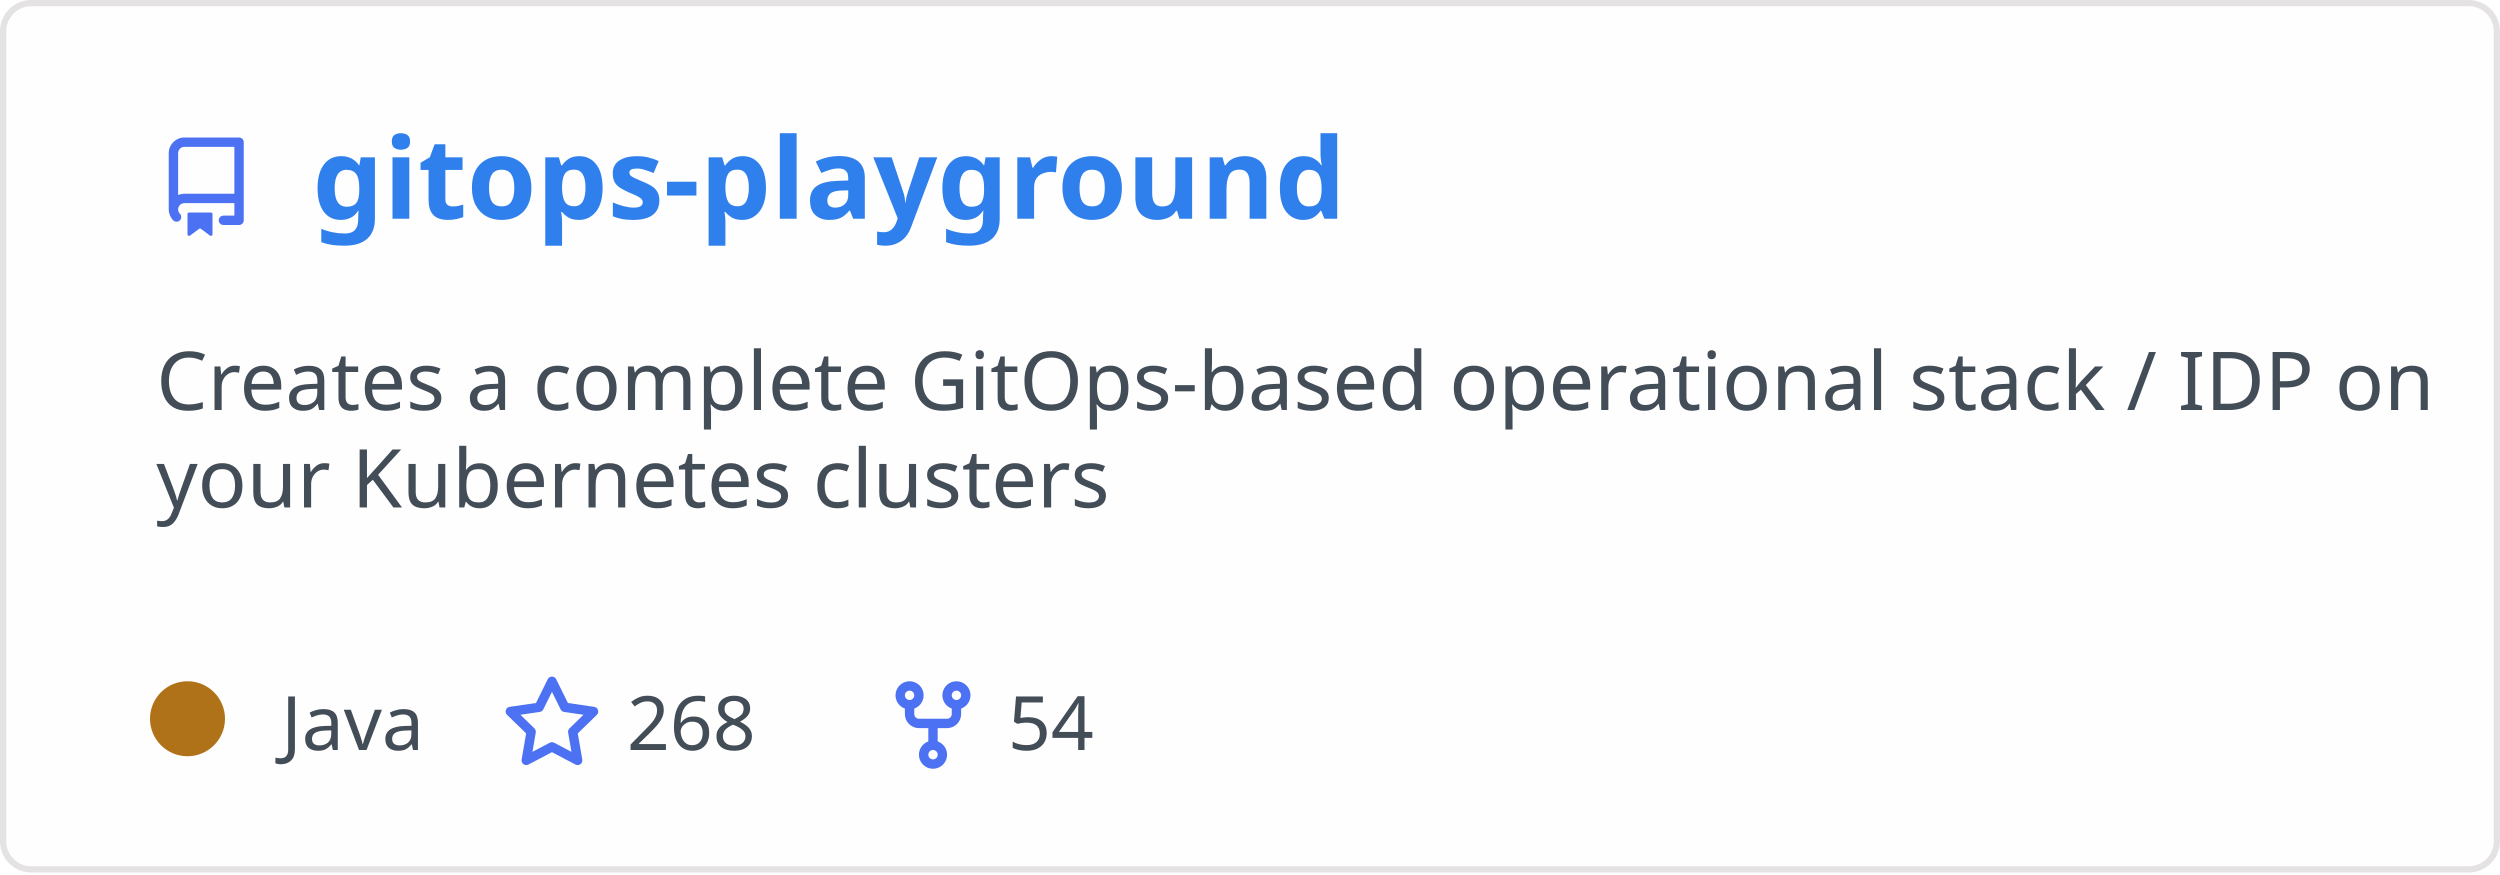
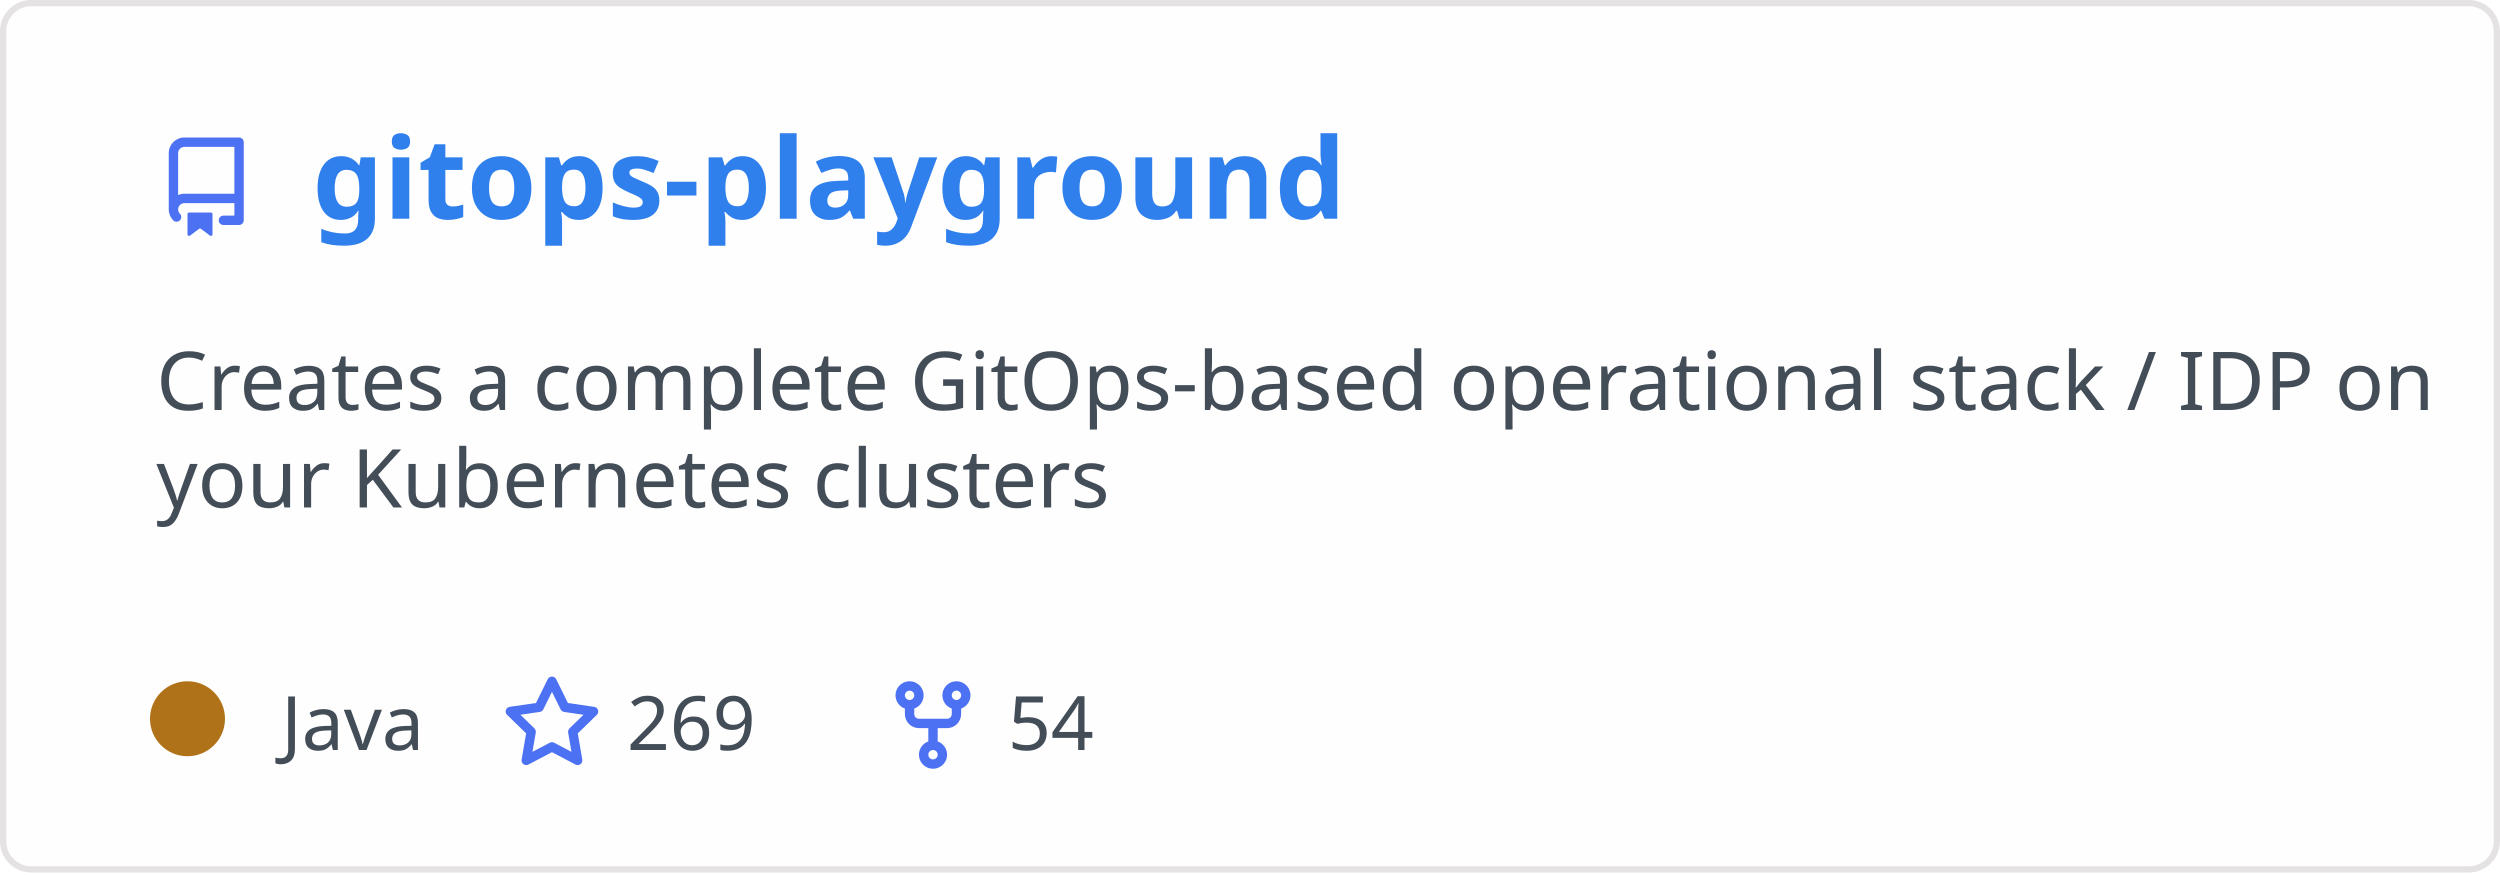
<svg xmlns="http://www.w3.org/2000/svg" width="400" height="140" viewBox="0 0 400 140" fill="none" role="img" aria-labelledby="descId">
  <style>
          .header {
            font: 600 18px 'Segoe UI', Ubuntu, Sans-Serif;
            fill: #2f80ed;
            animation: fadeInAnimation 0.8s ease-in-out forwards;
          }
          @supports(-moz-appearance: auto) {
            /* Selector detects Firefox */
            .header { font-size: 15.5px; }
          }
          
    .description { font: 400 13px 'Segoe UI', Ubuntu, Sans-Serif; fill: #434d58 }
    .gray { font: 400 12px 'Segoe UI', Ubuntu, Sans-Serif; fill: #434d58 }
    .icon { fill: #4c71f2 }
    .badge { font: 600 11px 'Segoe UI', Ubuntu, Sans-Serif; }
    .badge rect { opacity: 0.2 }
  

          
      /* Animations */
      @keyframes scaleInAnimation {
        from {
          transform: translate(-5px, 5px) scale(0);
        }
        to {
          transform: translate(-5px, 5px) scale(1);
        }
      }
      @keyframes fadeInAnimation {
        from {
          opacity: 0;
        }
        to {
          opacity: 1;
        }
      }
    
          * { animation-duration: 0s !important; animation-delay: 0s !important; }
        </style>
  <rect data-testid="card-bg" x="0.5" y="0.5" rx="4.5" height="99%" stroke="#e4e2e2" width="399" fill="#fffefe" stroke-opacity="1" />
  <g data-testid="card-title" transform="translate(25, 35)">
    <g transform="translate(0, 0)">
      <svg class="icon" x="0" y="-13" viewBox="0 0 16 16" version="1.1" width="16" height="16">
        <path fill-rule="evenodd" d="M2 2.5A2.5 2.5 0 014.5 0h8.75a.75.75 0 01.75.75v12.5a.75.75 0 01-.75.75h-2.5a.75.75 0 110-1.5h1.75v-2h-8a1 1 0 00-.714 1.7.75.75 0 01-1.072 1.05A2.495 2.495 0 012 11.5v-9zm10.5-1V9h-8c-.356 0-.694.074-1 .208V2.5a1 1 0 011-1h8zM5 12.25v3.25a.25.25 0 00.4.2l1.45-1.087a.25.25 0 01.3 0L8.6 15.7a.25.25 0 00.4-.2v-3.25a.25.25 0 00-.25-.25h-3.5a.25.25 0 00-.25.25z" />
      </svg>
    </g>
    <g transform="translate(25, 0)">
      <text x="0" y="0" class="header" data-testid="header">gitops-playground</text>
    </g>
  </g>
  <g data-testid="main-card-body" transform="translate(0, 55)">
    <text class="description" x="25" y="-5">
      <tspan dy="1.2em" x="25">Creates a complete GitOps-based operational stack / IDP on</tspan>
      <tspan dy="1.2em" x="25">your Kubernetes clusters</tspan>
    </text>
    <g transform="translate(30, 65)">
      <g transform="translate(0, 0)">
        <g data-testid="primary-lang">
          <circle data-testid="lang-color" cx="0" cy="-5" r="6" fill="#b07219" />
          <text data-testid="lang-name" class="gray" x="15">Java</text>
        </g>
      </g>
      <g transform="translate(50.3125, 0)">
        <g transform="translate(0, 0)">
          <svg class="icon" y="-12" viewBox="0 0 16 16" version="1.1" width="16" height="16">
            <path fill-rule="evenodd" d="M8 .25a.75.75 0 01.673.418l1.882 3.815 4.21.612a.75.75 0 01.416 1.279l-3.046 2.97.719 4.192a.75.75 0 01-1.088.791L8 12.347l-3.766 1.98a.75.75 0 01-1.088-.79l.72-4.194L.818 6.374a.75.75 0 01.416-1.28l4.21-.611L7.327.668A.75.75 0 018 .25zm0 2.445L6.615 5.5a.75.75 0 01-.564.41l-3.097.45 2.24 2.184a.75.75 0 01.216.664l-.528 3.084 2.769-1.456a.75.75 0 01.698 0l2.77 1.456-.53-3.084a.75.75 0 01.216-.664l2.24-2.183-3.096-.45a.75.75 0 01-.564-.41L8 2.694v.001z" />
          </svg>
        </g>
        <g transform="translate(20, 0)">
-           <text data-testid="stargazers" class="gray">268</text>
+           <text data-testid="stargazers" class="gray">269</text>
        </g>
      </g>
      <g transform="translate(111.2812, 0)">
        <g transform="translate(0, 0)">
          <svg class="icon" y="-12" viewBox="0 0 16 16" version="1.1" width="16" height="16">
            <path fill-rule="evenodd" d="M5 3.25a.75.75 0 11-1.5 0 .75.75 0 011.5 0zm0 2.122a2.25 2.25 0 10-1.5 0v.878A2.25 2.25 0 005.75 8.5h1.5v2.128a2.251 2.251 0 101.5 0V8.5h1.5a2.25 2.25 0 002.25-2.25v-.878a2.25 2.25 0 10-1.5 0v.878a.75.75 0 01-.75.75h-4.5A.75.75 0 015 6.25v-.878zm3.75 7.378a.75.75 0 11-1.5 0 .75.75 0 011.5 0zm3-8.75a.75.75 0 100-1.5.75.75 0 000 1.5z" />
          </svg>
        </g>
        <g transform="translate(20, 0)">
          <text data-testid="forkcount" class="gray">54</text>
        </g>
      </g>
    </g>
  </g>
</svg>
